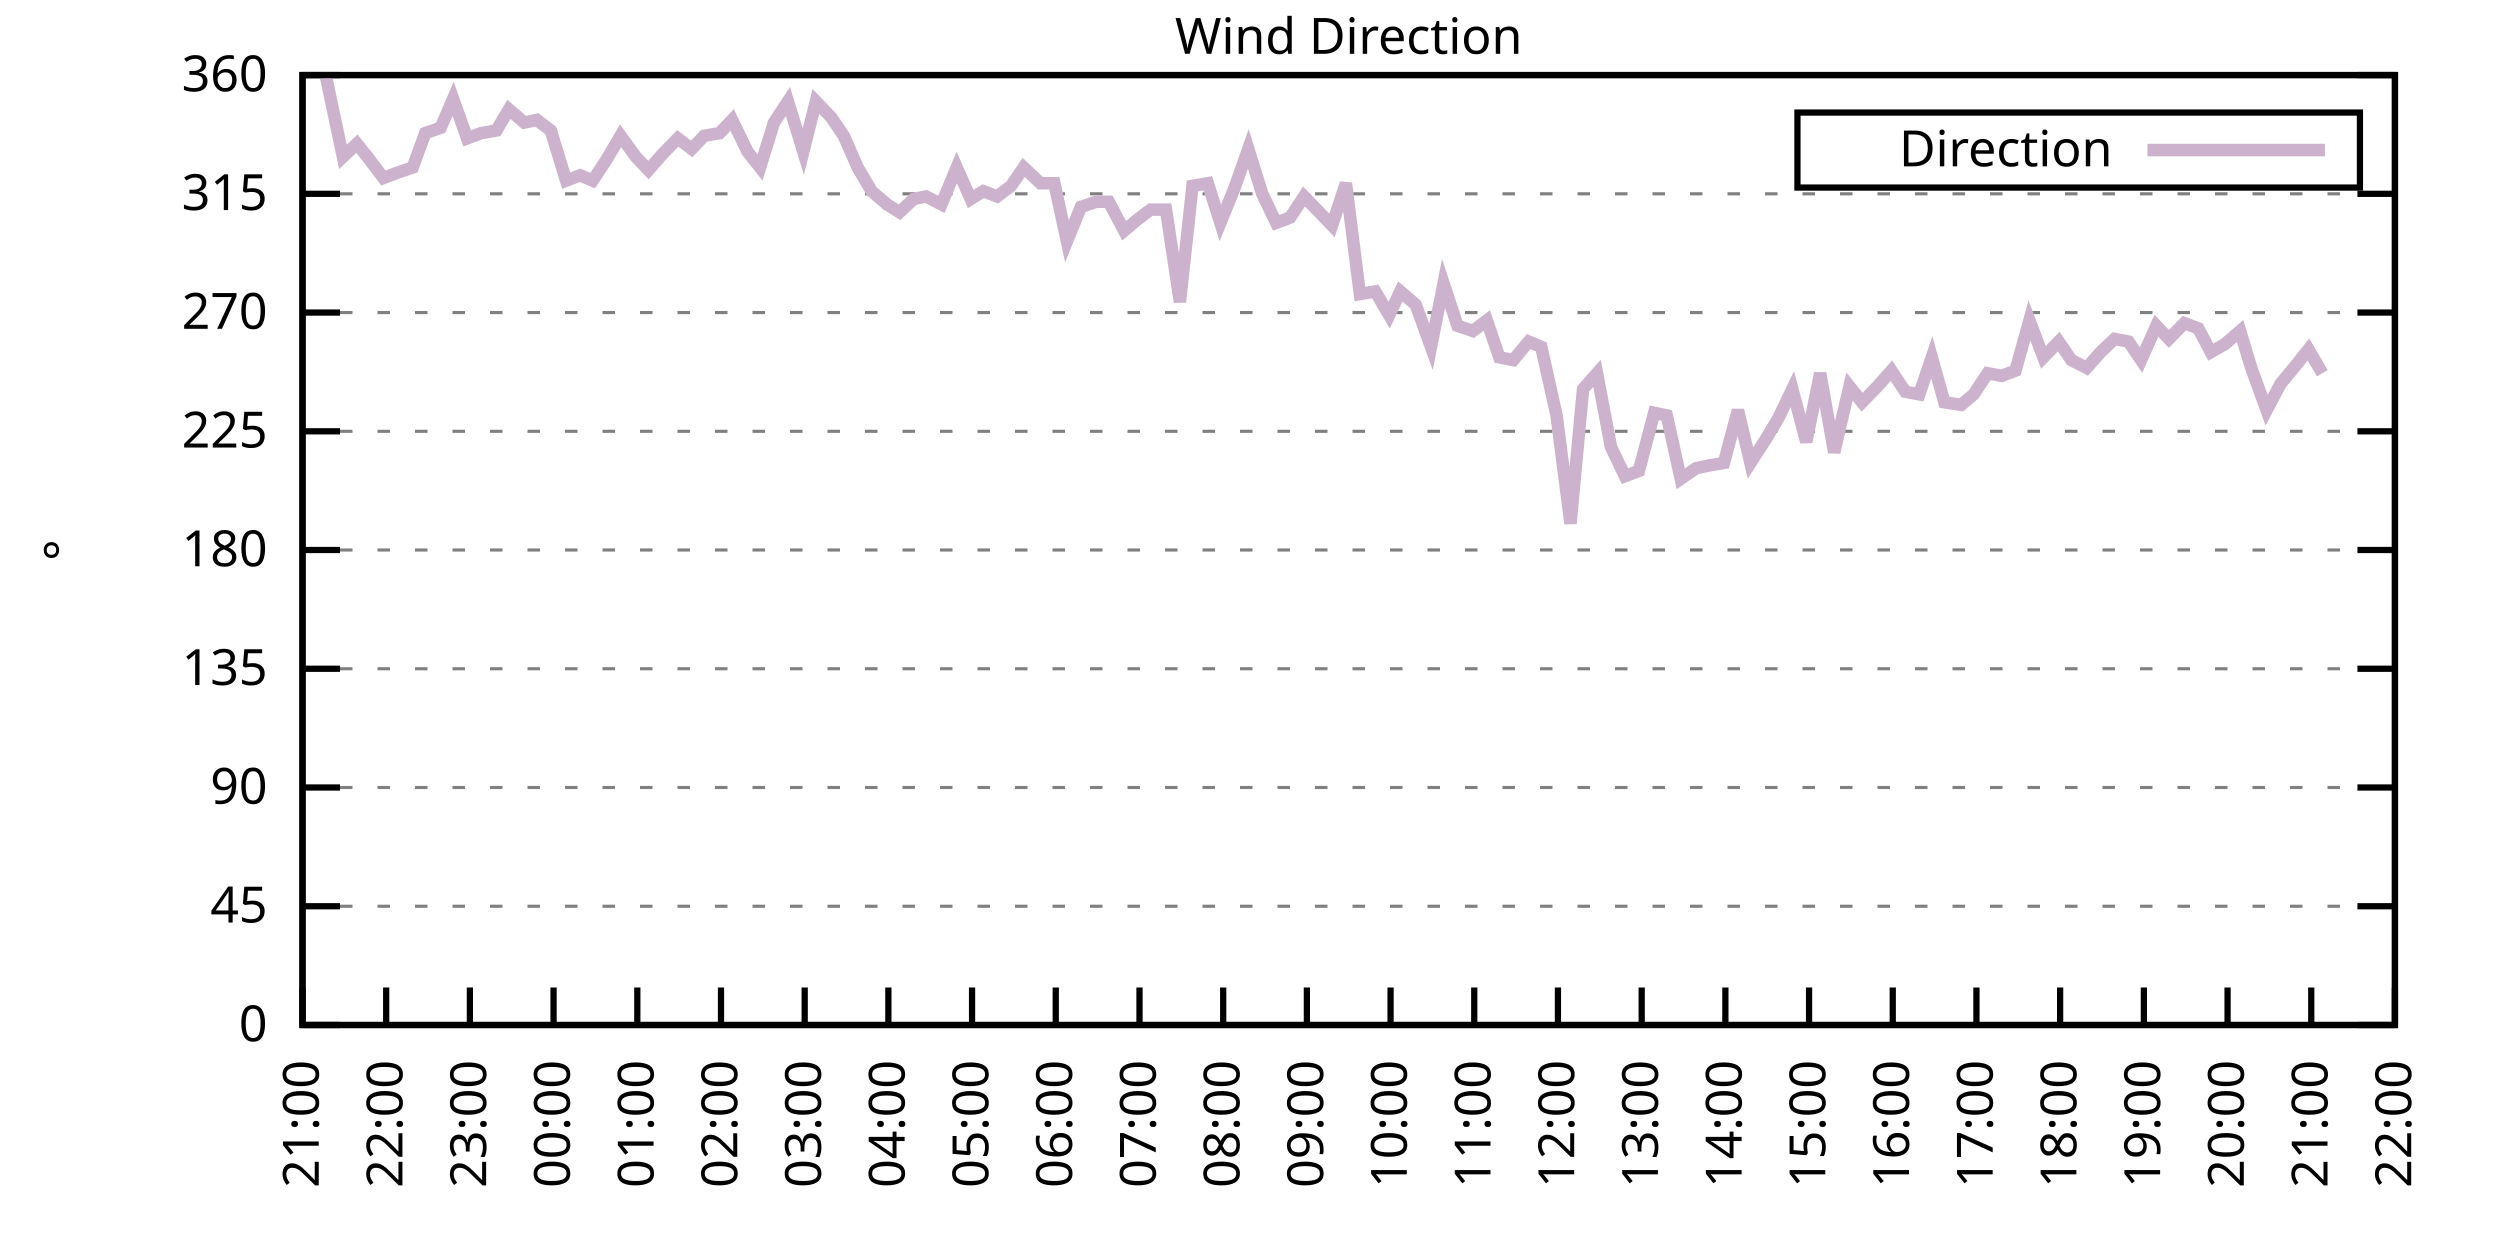
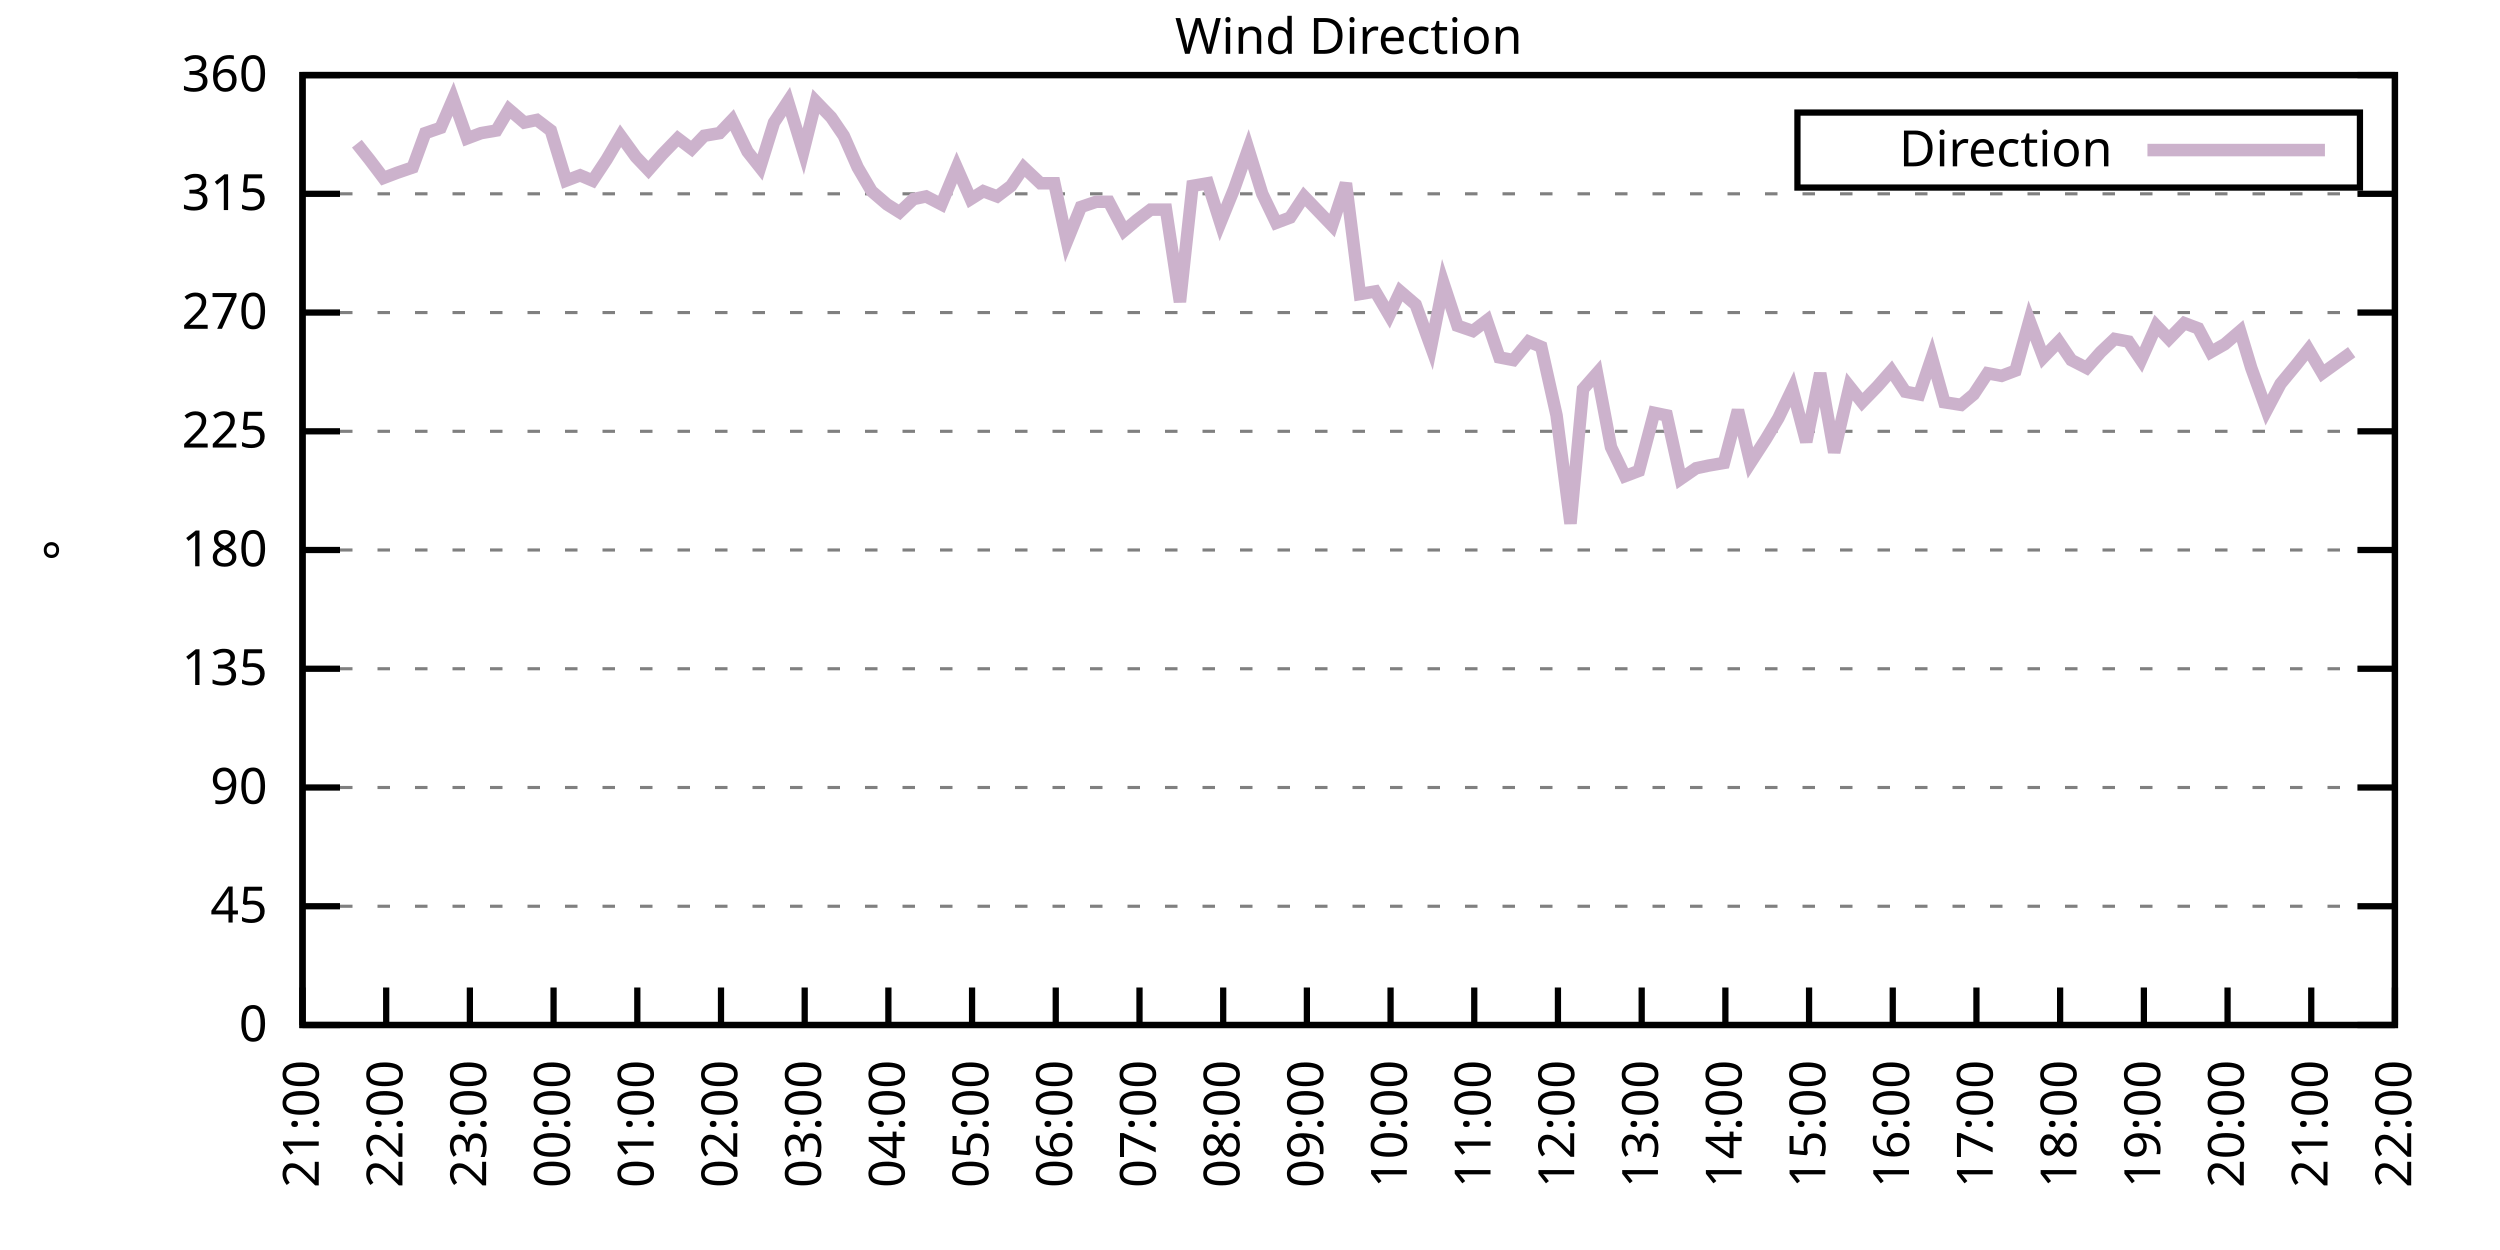
<svg xmlns="http://www.w3.org/2000/svg" xmlns:xlink="http://www.w3.org/1999/xlink" width="400" height="200" viewBox="0 0 400 200">
  <g id="gnuplot_canvas">
    <rect x="0" y="0" width="400" height="200" fill="none" />
    <defs>
      <circle id="gpDot" r="0.5" stroke-width="0.5" stroke="currentColor" />
      <path id="gpPt0" stroke-width="0.333" stroke="currentColor" d="M-1,0 h2 M0,-1 v2" />
      <path id="gpPt1" stroke-width="0.333" stroke="currentColor" d="M-1,-1 L1,1 M1,-1 L-1,1" />
      <path id="gpPt2" stroke-width="0.333" stroke="currentColor" d="M-1,0 L1,0 M0,-1 L0,1 M-1,-1 L1,1 M-1,1 L1,-1" />
      <rect id="gpPt3" stroke-width="0.333" stroke="currentColor" x="-1" y="-1" width="2" height="2" />
      <rect id="gpPt4" stroke-width="0.333" stroke="currentColor" fill="currentColor" x="-1" y="-1" width="2" height="2" />
      <circle id="gpPt5" stroke-width="0.333" stroke="currentColor" cx="0" cy="0" r="1" />
      <use xlink:href="#gpPt5" id="gpPt6" fill="currentColor" stroke="none" />
      <path id="gpPt7" stroke-width="0.333" stroke="currentColor" d="M0,-1.33 L-1.33,0.67 L1.33,0.67 z" />
      <use xlink:href="#gpPt7" id="gpPt8" fill="currentColor" stroke="none" />
      <use xlink:href="#gpPt7" id="gpPt9" stroke="currentColor" transform="rotate(180)" />
      <use xlink:href="#gpPt9" id="gpPt10" fill="currentColor" stroke="none" />
      <use xlink:href="#gpPt3" id="gpPt11" stroke="currentColor" transform="rotate(45)" />
      <use xlink:href="#gpPt11" id="gpPt12" fill="currentColor" stroke="none" />
      <path id="gpPt13" stroke-width="0.333" stroke="currentColor" d="M0,1.330 L1.265,0.411 L0.782,-1.067 L-0.782,-1.076 L-1.265,0.411 z" />
      <use xlink:href="#gpPt13" id="gpPt14" fill="currentColor" stroke="none" />
      <filter id="textbox" filterUnits="objectBoundingBox" x="0" y="0" height="1" width="1">
        <feFlood flood-color="white" flood-opacity="1" result="bgnd" />
        <feComposite in="SourceGraphic" in2="bgnd" operator="atop" />
      </filter>
      <filter id="greybox" filterUnits="objectBoundingBox" x="0" y="0" height="1" width="1">
        <feFlood flood-color="lightgrey" flood-opacity="1" result="grey" />
        <feComposite in="SourceGraphic" in2="grey" operator="atop" />
      </filter>
    </defs>
    <g fill="none" color="white" stroke="currentColor" stroke-width="1.00" stroke-linecap="butt" stroke-linejoin="miter">
</g>
    <g fill="none" color="black" stroke="currentColor" stroke-width="1.00" stroke-linecap="butt" stroke-linejoin="miter">
      <g stroke="none" shape-rendering="crispEdges">
        <polygon fill="rgb(255, 255, 255)" points="48.40,164.00 383.18,164.00 383.18,12.02 48.40,12.02 " />
      </g>
    </g>
    <g fill="none" color="black" stroke="currentColor" stroke-width="1.00" stroke-linecap="butt" stroke-linejoin="miter">
</g>
    <g fill="none" color="black" stroke="black" stroke-width="0.50" stroke-linecap="butt" stroke-linejoin="miter">
</g>
    <g fill="none" color="gray" stroke="currentColor" stroke-width="0.50" stroke-linecap="butt" stroke-linejoin="miter">
      <path stroke="gray" stroke-dasharray="2,4" class="gridline" d="M48.40,164.00 L383.19,164.00  " />
    </g>
    <g fill="none" color="gray" stroke="gray" stroke-width="1.00" stroke-linecap="butt" stroke-linejoin="miter">
</g>
    <g fill="none" color="black" stroke="currentColor" stroke-width="1.00" stroke-linecap="butt" stroke-linejoin="miter">
      <path stroke="black" d="M48.40,164.00 L54.40,164.00 M383.19,164.00 L377.19,164.00  " />
      <g transform="translate(42.80,166.60)" stroke="none" fill="black" font-family="Sans" font-size="8.00" text-anchor="end">
        <text>
          <tspan font-family="Sans"> 0</tspan>
        </text>
      </g>
    </g>
    <g fill="none" color="black" stroke="currentColor" stroke-width="1.00" stroke-linecap="butt" stroke-linejoin="miter">
</g>
    <g fill="none" color="black" stroke="black" stroke-width="0.50" stroke-linecap="butt" stroke-linejoin="miter">
</g>
    <g fill="none" color="gray" stroke="currentColor" stroke-width="0.50" stroke-linecap="butt" stroke-linejoin="miter">
      <path stroke="gray" stroke-dasharray="2,4" class="gridline" d="M48.40,145.00 L383.19,145.00  " />
    </g>
    <g fill="none" color="gray" stroke="gray" stroke-width="1.00" stroke-linecap="butt" stroke-linejoin="miter">
</g>
    <g fill="none" color="black" stroke="currentColor" stroke-width="1.00" stroke-linecap="butt" stroke-linejoin="miter">
      <path stroke="black" d="M48.40,145.00 L54.40,145.00 M383.19,145.00 L377.19,145.00  " />
      <g transform="translate(42.80,147.60)" stroke="none" fill="black" font-family="Sans" font-size="8.00" text-anchor="end">
        <text>
          <tspan font-family="Sans"> 45</tspan>
        </text>
      </g>
    </g>
    <g fill="none" color="black" stroke="currentColor" stroke-width="1.00" stroke-linecap="butt" stroke-linejoin="miter">
</g>
    <g fill="none" color="black" stroke="black" stroke-width="0.50" stroke-linecap="butt" stroke-linejoin="miter">
</g>
    <g fill="none" color="gray" stroke="currentColor" stroke-width="0.50" stroke-linecap="butt" stroke-linejoin="miter">
      <path stroke="gray" stroke-dasharray="2,4" class="gridline" d="M48.40,126.00 L383.19,126.00  " />
    </g>
    <g fill="none" color="gray" stroke="gray" stroke-width="1.00" stroke-linecap="butt" stroke-linejoin="miter">
</g>
    <g fill="none" color="black" stroke="currentColor" stroke-width="1.00" stroke-linecap="butt" stroke-linejoin="miter">
      <path stroke="black" d="M48.40,126.00 L54.40,126.00 M383.19,126.00 L377.19,126.00  " />
      <g transform="translate(42.80,128.60)" stroke="none" fill="black" font-family="Sans" font-size="8.00" text-anchor="end">
        <text>
          <tspan font-family="Sans"> 90</tspan>
        </text>
      </g>
    </g>
    <g fill="none" color="black" stroke="currentColor" stroke-width="1.00" stroke-linecap="butt" stroke-linejoin="miter">
</g>
    <g fill="none" color="black" stroke="black" stroke-width="0.50" stroke-linecap="butt" stroke-linejoin="miter">
</g>
    <g fill="none" color="gray" stroke="currentColor" stroke-width="0.50" stroke-linecap="butt" stroke-linejoin="miter">
      <path stroke="gray" stroke-dasharray="2,4" class="gridline" d="M48.40,107.00 L383.19,107.00  " />
    </g>
    <g fill="none" color="gray" stroke="gray" stroke-width="1.00" stroke-linecap="butt" stroke-linejoin="miter">
</g>
    <g fill="none" color="black" stroke="currentColor" stroke-width="1.00" stroke-linecap="butt" stroke-linejoin="miter">
      <path stroke="black" d="M48.40,107.00 L54.40,107.00 M383.19,107.00 L377.19,107.00  " />
      <g transform="translate(42.80,109.60)" stroke="none" fill="black" font-family="Sans" font-size="8.00" text-anchor="end">
        <text>
          <tspan font-family="Sans"> 135</tspan>
        </text>
      </g>
    </g>
    <g fill="none" color="black" stroke="currentColor" stroke-width="1.00" stroke-linecap="butt" stroke-linejoin="miter">
</g>
    <g fill="none" color="black" stroke="black" stroke-width="0.50" stroke-linecap="butt" stroke-linejoin="miter">
</g>
    <g fill="none" color="gray" stroke="currentColor" stroke-width="0.50" stroke-linecap="butt" stroke-linejoin="miter">
      <path stroke="gray" stroke-dasharray="2,4" class="gridline" d="M48.40,88.00 L383.19,88.00  " />
    </g>
    <g fill="none" color="gray" stroke="gray" stroke-width="1.00" stroke-linecap="butt" stroke-linejoin="miter">
</g>
    <g fill="none" color="black" stroke="currentColor" stroke-width="1.00" stroke-linecap="butt" stroke-linejoin="miter">
      <path stroke="black" d="M48.40,88.00 L54.40,88.00 M383.19,88.00 L377.19,88.00  " />
      <g transform="translate(42.80,90.60)" stroke="none" fill="black" font-family="Sans" font-size="8.00" text-anchor="end">
        <text>
          <tspan font-family="Sans"> 180</tspan>
        </text>
      </g>
    </g>
    <g fill="none" color="black" stroke="currentColor" stroke-width="1.00" stroke-linecap="butt" stroke-linejoin="miter">
</g>
    <g fill="none" color="black" stroke="black" stroke-width="0.50" stroke-linecap="butt" stroke-linejoin="miter">
</g>
    <g fill="none" color="gray" stroke="currentColor" stroke-width="0.50" stroke-linecap="butt" stroke-linejoin="miter">
      <path stroke="gray" stroke-dasharray="2,4" class="gridline" d="M48.40,69.01 L383.19,69.01  " />
    </g>
    <g fill="none" color="gray" stroke="gray" stroke-width="1.00" stroke-linecap="butt" stroke-linejoin="miter">
</g>
    <g fill="none" color="black" stroke="currentColor" stroke-width="1.00" stroke-linecap="butt" stroke-linejoin="miter">
      <path stroke="black" d="M48.40,69.01 L54.40,69.01 M383.19,69.01 L377.19,69.01  " />
      <g transform="translate(42.80,71.61)" stroke="none" fill="black" font-family="Sans" font-size="8.00" text-anchor="end">
        <text>
          <tspan font-family="Sans"> 225</tspan>
        </text>
      </g>
    </g>
    <g fill="none" color="black" stroke="currentColor" stroke-width="1.00" stroke-linecap="butt" stroke-linejoin="miter">
</g>
    <g fill="none" color="black" stroke="black" stroke-width="0.50" stroke-linecap="butt" stroke-linejoin="miter">
</g>
    <g fill="none" color="gray" stroke="currentColor" stroke-width="0.50" stroke-linecap="butt" stroke-linejoin="miter">
      <path stroke="gray" stroke-dasharray="2,4" class="gridline" d="M48.40,50.01 L383.19,50.01  " />
    </g>
    <g fill="none" color="gray" stroke="gray" stroke-width="1.00" stroke-linecap="butt" stroke-linejoin="miter">
</g>
    <g fill="none" color="black" stroke="currentColor" stroke-width="1.00" stroke-linecap="butt" stroke-linejoin="miter">
      <path stroke="black" d="M48.40,50.01 L54.40,50.01 M383.19,50.01 L377.19,50.01  " />
      <g transform="translate(42.80,52.61)" stroke="none" fill="black" font-family="Sans" font-size="8.00" text-anchor="end">
        <text>
          <tspan font-family="Sans"> 270</tspan>
        </text>
      </g>
    </g>
    <g fill="none" color="black" stroke="currentColor" stroke-width="1.00" stroke-linecap="butt" stroke-linejoin="miter">
</g>
    <g fill="none" color="black" stroke="black" stroke-width="0.50" stroke-linecap="butt" stroke-linejoin="miter">
</g>
    <g fill="none" color="gray" stroke="currentColor" stroke-width="0.50" stroke-linecap="butt" stroke-linejoin="miter">
      <path stroke="gray" stroke-dasharray="2,4" class="gridline" d="M48.40,31.01 L383.19,31.01  " />
    </g>
    <g fill="none" color="gray" stroke="gray" stroke-width="1.00" stroke-linecap="butt" stroke-linejoin="miter">
</g>
    <g fill="none" color="black" stroke="currentColor" stroke-width="1.00" stroke-linecap="butt" stroke-linejoin="miter">
      <path stroke="black" d="M48.40,31.01 L54.40,31.01 M383.19,31.01 L377.19,31.01  " />
      <g transform="translate(42.80,33.61)" stroke="none" fill="black" font-family="Sans" font-size="8.00" text-anchor="end">
        <text>
          <tspan font-family="Sans"> 315</tspan>
        </text>
      </g>
    </g>
    <g fill="none" color="black" stroke="currentColor" stroke-width="1.00" stroke-linecap="butt" stroke-linejoin="miter">
</g>
    <g fill="none" color="black" stroke="black" stroke-width="0.50" stroke-linecap="butt" stroke-linejoin="miter">
</g>
    <g fill="none" color="gray" stroke="currentColor" stroke-width="0.50" stroke-linecap="butt" stroke-linejoin="miter">
      <path stroke="gray" stroke-dasharray="2,4" class="gridline" d="M48.40,12.01 L383.19,12.01  " />
    </g>
    <g fill="none" color="gray" stroke="gray" stroke-width="1.00" stroke-linecap="butt" stroke-linejoin="miter">
</g>
    <g fill="none" color="black" stroke="currentColor" stroke-width="1.00" stroke-linecap="butt" stroke-linejoin="miter">
      <path stroke="black" d="M48.40,12.01 L54.40,12.01 M383.19,12.01 L377.19,12.01  " />
      <g transform="translate(42.80,14.61)" stroke="none" fill="black" font-family="Sans" font-size="8.00" text-anchor="end">
        <text>
          <tspan font-family="Sans"> 360</tspan>
        </text>
      </g>
    </g>
    <g fill="none" color="black" stroke="currentColor" stroke-width="1.00" stroke-linecap="butt" stroke-linejoin="miter">
      <path stroke="black" d="M48.40,164.00 L48.40,158.00  " />
      <g transform="translate(51.00,169.60) rotate(270.00)" stroke="none" fill="black" font-family="Sans" font-size="8.00" text-anchor="end">
        <text>
          <tspan font-family="Sans">21:00</tspan>
        </text>
      </g>
    </g>
    <g fill="none" color="black" stroke="currentColor" stroke-width="1.00" stroke-linecap="butt" stroke-linejoin="miter">
      <path stroke="black" d="M61.79,164.00 L61.79,158.00  " />
      <g transform="translate(64.39,169.60) rotate(270.00)" stroke="none" fill="black" font-family="Sans" font-size="8.00" text-anchor="end">
        <text>
          <tspan font-family="Sans">22:00</tspan>
        </text>
      </g>
    </g>
    <g fill="none" color="black" stroke="currentColor" stroke-width="1.00" stroke-linecap="butt" stroke-linejoin="miter">
      <path stroke="black" d="M75.18,164.00 L75.18,158.00  " />
      <g transform="translate(77.78,169.60) rotate(270.00)" stroke="none" fill="black" font-family="Sans" font-size="8.00" text-anchor="end">
        <text>
          <tspan font-family="Sans">23:00</tspan>
        </text>
      </g>
    </g>
    <g fill="none" color="black" stroke="currentColor" stroke-width="1.00" stroke-linecap="butt" stroke-linejoin="miter">
      <path stroke="black" d="M88.57,164.00 L88.57,158.00  " />
      <g transform="translate(91.17,169.60) rotate(270.00)" stroke="none" fill="black" font-family="Sans" font-size="8.00" text-anchor="end">
        <text>
          <tspan font-family="Sans">00:00</tspan>
        </text>
      </g>
    </g>
    <g fill="none" color="black" stroke="currentColor" stroke-width="1.00" stroke-linecap="butt" stroke-linejoin="miter">
      <path stroke="black" d="M101.97,164.00 L101.97,158.00  " />
      <g transform="translate(104.57,169.60) rotate(270.00)" stroke="none" fill="black" font-family="Sans" font-size="8.00" text-anchor="end">
        <text>
          <tspan font-family="Sans">01:00</tspan>
        </text>
      </g>
    </g>
    <g fill="none" color="black" stroke="currentColor" stroke-width="1.00" stroke-linecap="butt" stroke-linejoin="miter">
      <path stroke="black" d="M115.36,164.00 L115.36,158.00  " />
      <g transform="translate(117.96,169.60) rotate(270.00)" stroke="none" fill="black" font-family="Sans" font-size="8.00" text-anchor="end">
        <text>
          <tspan font-family="Sans">02:00</tspan>
        </text>
      </g>
    </g>
    <g fill="none" color="black" stroke="currentColor" stroke-width="1.00" stroke-linecap="butt" stroke-linejoin="miter">
      <path stroke="black" d="M128.75,164.00 L128.75,158.00  " />
      <g transform="translate(131.35,169.60) rotate(270.00)" stroke="none" fill="black" font-family="Sans" font-size="8.00" text-anchor="end">
        <text>
          <tspan font-family="Sans">03:00</tspan>
        </text>
      </g>
    </g>
    <g fill="none" color="black" stroke="currentColor" stroke-width="1.00" stroke-linecap="butt" stroke-linejoin="miter">
      <path stroke="black" d="M142.14,164.00 L142.14,158.00  " />
      <g transform="translate(144.74,169.60) rotate(270.00)" stroke="none" fill="black" font-family="Sans" font-size="8.00" text-anchor="end">
        <text>
          <tspan font-family="Sans">04:00</tspan>
        </text>
      </g>
    </g>
    <g fill="none" color="black" stroke="currentColor" stroke-width="1.00" stroke-linecap="butt" stroke-linejoin="miter">
      <path stroke="black" d="M155.53,164.00 L155.53,158.00  " />
      <g transform="translate(158.13,169.60) rotate(270.00)" stroke="none" fill="black" font-family="Sans" font-size="8.00" text-anchor="end">
        <text>
          <tspan font-family="Sans">05:00</tspan>
        </text>
      </g>
    </g>
    <g fill="none" color="black" stroke="currentColor" stroke-width="1.00" stroke-linecap="butt" stroke-linejoin="miter">
      <path stroke="black" d="M168.92,164.00 L168.92,158.00  " />
      <g transform="translate(171.52,169.60) rotate(270.00)" stroke="none" fill="black" font-family="Sans" font-size="8.00" text-anchor="end">
        <text>
          <tspan font-family="Sans">06:00</tspan>
        </text>
      </g>
    </g>
    <g fill="none" color="black" stroke="currentColor" stroke-width="1.00" stroke-linecap="butt" stroke-linejoin="miter">
      <path stroke="black" d="M182.32,164.00 L182.32,158.00  " />
      <g transform="translate(184.92,169.60) rotate(270.00)" stroke="none" fill="black" font-family="Sans" font-size="8.00" text-anchor="end">
        <text>
          <tspan font-family="Sans">07:00</tspan>
        </text>
      </g>
    </g>
    <g fill="none" color="black" stroke="currentColor" stroke-width="1.00" stroke-linecap="butt" stroke-linejoin="miter">
      <path stroke="black" d="M195.71,164.00 L195.71,158.00  " />
      <g transform="translate(198.31,169.60) rotate(270.00)" stroke="none" fill="black" font-family="Sans" font-size="8.00" text-anchor="end">
        <text>
          <tspan font-family="Sans">08:00</tspan>
        </text>
      </g>
    </g>
    <g fill="none" color="black" stroke="currentColor" stroke-width="1.00" stroke-linecap="butt" stroke-linejoin="miter">
      <path stroke="black" d="M209.10,164.00 L209.10,158.00  " />
      <g transform="translate(211.70,169.60) rotate(270.00)" stroke="none" fill="black" font-family="Sans" font-size="8.00" text-anchor="end">
        <text>
          <tspan font-family="Sans">09:00</tspan>
        </text>
      </g>
    </g>
    <g fill="none" color="black" stroke="currentColor" stroke-width="1.00" stroke-linecap="butt" stroke-linejoin="miter">
      <path stroke="black" d="M222.49,164.00 L222.49,158.00  " />
      <g transform="translate(225.09,169.60) rotate(270.00)" stroke="none" fill="black" font-family="Sans" font-size="8.00" text-anchor="end">
        <text>
          <tspan font-family="Sans">10:00</tspan>
        </text>
      </g>
    </g>
    <g fill="none" color="black" stroke="currentColor" stroke-width="1.00" stroke-linecap="butt" stroke-linejoin="miter">
      <path stroke="black" d="M235.88,164.00 L235.88,158.00  " />
      <g transform="translate(238.48,169.60) rotate(270.00)" stroke="none" fill="black" font-family="Sans" font-size="8.00" text-anchor="end">
        <text>
          <tspan font-family="Sans">11:00</tspan>
        </text>
      </g>
    </g>
    <g fill="none" color="black" stroke="currentColor" stroke-width="1.00" stroke-linecap="butt" stroke-linejoin="miter">
      <path stroke="black" d="M249.27,164.00 L249.27,158.00  " />
      <g transform="translate(251.87,169.60) rotate(270.00)" stroke="none" fill="black" font-family="Sans" font-size="8.00" text-anchor="end">
        <text>
          <tspan font-family="Sans">12:00</tspan>
        </text>
      </g>
    </g>
    <g fill="none" color="black" stroke="currentColor" stroke-width="1.00" stroke-linecap="butt" stroke-linejoin="miter">
      <path stroke="black" d="M262.67,164.00 L262.67,158.00  " />
      <g transform="translate(265.27,169.60) rotate(270.00)" stroke="none" fill="black" font-family="Sans" font-size="8.00" text-anchor="end">
        <text>
          <tspan font-family="Sans">13:00</tspan>
        </text>
      </g>
    </g>
    <g fill="none" color="black" stroke="currentColor" stroke-width="1.00" stroke-linecap="butt" stroke-linejoin="miter">
      <path stroke="black" d="M276.06,164.00 L276.06,158.00  " />
      <g transform="translate(278.66,169.60) rotate(270.00)" stroke="none" fill="black" font-family="Sans" font-size="8.00" text-anchor="end">
        <text>
          <tspan font-family="Sans">14:00</tspan>
        </text>
      </g>
    </g>
    <g fill="none" color="black" stroke="currentColor" stroke-width="1.00" stroke-linecap="butt" stroke-linejoin="miter">
      <path stroke="black" d="M289.45,164.00 L289.45,158.00  " />
      <g transform="translate(292.05,169.60) rotate(270.00)" stroke="none" fill="black" font-family="Sans" font-size="8.00" text-anchor="end">
        <text>
          <tspan font-family="Sans">15:00</tspan>
        </text>
      </g>
    </g>
    <g fill="none" color="black" stroke="currentColor" stroke-width="1.00" stroke-linecap="butt" stroke-linejoin="miter">
      <path stroke="black" d="M302.84,164.00 L302.84,158.00  " />
      <g transform="translate(305.44,169.60) rotate(270.00)" stroke="none" fill="black" font-family="Sans" font-size="8.00" text-anchor="end">
        <text>
          <tspan font-family="Sans">16:00</tspan>
        </text>
      </g>
    </g>
    <g fill="none" color="black" stroke="currentColor" stroke-width="1.00" stroke-linecap="butt" stroke-linejoin="miter">
      <path stroke="black" d="M316.23,164.00 L316.23,158.00  " />
      <g transform="translate(318.83,169.60) rotate(270.00)" stroke="none" fill="black" font-family="Sans" font-size="8.00" text-anchor="end">
        <text>
          <tspan font-family="Sans">17:00</tspan>
        </text>
      </g>
    </g>
    <g fill="none" color="black" stroke="currentColor" stroke-width="1.00" stroke-linecap="butt" stroke-linejoin="miter">
      <path stroke="black" d="M329.62,164.00 L329.62,158.00  " />
      <g transform="translate(332.22,169.60) rotate(270.00)" stroke="none" fill="black" font-family="Sans" font-size="8.00" text-anchor="end">
        <text>
          <tspan font-family="Sans">18:00</tspan>
        </text>
      </g>
    </g>
    <g fill="none" color="black" stroke="currentColor" stroke-width="1.00" stroke-linecap="butt" stroke-linejoin="miter">
      <path stroke="black" d="M343.02,164.00 L343.02,158.00  " />
      <g transform="translate(345.62,169.60) rotate(270.00)" stroke="none" fill="black" font-family="Sans" font-size="8.00" text-anchor="end">
        <text>
          <tspan font-family="Sans">19:00</tspan>
        </text>
      </g>
    </g>
    <g fill="none" color="black" stroke="currentColor" stroke-width="1.00" stroke-linecap="butt" stroke-linejoin="miter">
      <path stroke="black" d="M356.41,164.00 L356.41,158.00  " />
      <g transform="translate(359.01,169.60) rotate(270.00)" stroke="none" fill="black" font-family="Sans" font-size="8.00" text-anchor="end">
        <text>
          <tspan font-family="Sans">20:00</tspan>
        </text>
      </g>
    </g>
    <g fill="none" color="black" stroke="currentColor" stroke-width="1.00" stroke-linecap="butt" stroke-linejoin="miter">
      <path stroke="black" d="M369.80,164.00 L369.80,158.00  " />
      <g transform="translate(372.40,169.60) rotate(270.00)" stroke="none" fill="black" font-family="Sans" font-size="8.00" text-anchor="end">
        <text>
          <tspan font-family="Sans">21:00</tspan>
        </text>
      </g>
    </g>
    <g fill="none" color="black" stroke="currentColor" stroke-width="1.00" stroke-linecap="butt" stroke-linejoin="miter">
      <path stroke="black" d="M383.19,164.00 L383.19,158.00  " />
      <g transform="translate(385.79,169.60) rotate(270.00)" stroke="none" fill="black" font-family="Sans" font-size="8.00" text-anchor="end">
        <text>
          <tspan font-family="Sans">22:00</tspan>
        </text>
      </g>
    </g>
    <g fill="none" color="black" stroke="currentColor" stroke-width="1.00" stroke-linecap="butt" stroke-linejoin="miter">
</g>
    <g fill="none" color="black" stroke="currentColor" stroke-width="1.00" stroke-linecap="butt" stroke-linejoin="miter">
      <path stroke="black" d="M48.40,12.01 L48.40,164.00 L383.19,164.00 L383.19,12.01 L48.40,12.01 Z  " />
    </g>
    <g fill="none" color="black" stroke="currentColor" stroke-width="1.00" stroke-linecap="butt" stroke-linejoin="miter">
</g>
    <g fill="none" color="black" stroke="currentColor" stroke-width="1.00" stroke-linecap="butt" stroke-linejoin="miter">
      <path stroke="black" d="M287.59,30.01 L287.59,18.01 L377.59,18.01 L377.59,30.01 L287.59,30.01 Z  " />
    </g>
    <g id="Wind_direction_plot_1">
      <g fill="none" color="white" stroke="black" stroke-width="2.00" stroke-linecap="butt" stroke-linejoin="miter">
</g>
      <g fill="none" color="black" stroke="currentColor" stroke-width="2.00" stroke-linecap="butt" stroke-linejoin="miter">
        <g transform="translate(337.99,26.61)" stroke="none" fill="black" font-family="Sans" font-size="8.00" text-anchor="end">
          <text>
            <tspan font-family="Sans">Direction</tspan>
          </text>
        </g>
      </g>
      <g fill="none" color="black" stroke="currentColor" stroke-width="2.00" stroke-linecap="butt" stroke-linejoin="miter">
-         <path stroke="rgb(204, 178, 204)" d="M343.59,24.01 L371.99,24.01 M52.19,12.43 L54.87,25.10 L57.10,22.99 L59.11,25.52 L61.35,28.48 L63.58,27.63   L66.03,26.79 L68.04,21.30 L70.50,20.45 L72.50,15.81 L74.74,22.14 L76.97,21.30 L79.42,20.88 L81.43,17.50   L83.89,19.61 L85.90,19.19 L88.13,20.88 L90.58,28.90 L92.82,28.05 L94.82,28.90 L97.06,25.52 L99.29,21.72   L101.74,25.10 L103.75,27.21 L105.98,24.68 L108.44,22.14 L110.67,23.83 L112.68,21.72 L115.13,21.30 L117.14,19.19   L119.60,24.25 L121.61,26.79 L123.84,19.61 L126.07,16.23 L128.53,24.25 L130.54,16.23 L132.99,18.77 L135.00,21.72   L137.23,26.79 L139.46,30.59 L141.92,32.70 L143.93,33.96 L146.16,31.85 L148.17,31.43 L150.62,32.70 L153.08,26.79   L155.31,31.85 L157.32,30.59 L159.55,31.43 L161.78,29.74 L163.79,26.79 L166.47,29.32 L168.70,29.32 L170.71,38.61   L172.94,33.12 L175.40,32.28 L177.41,32.28 L179.86,36.92 L181.87,35.23 L184.10,33.54 L186.56,33.54 L188.79,48.32   L190.80,29.74 L193.25,29.32 L195.26,35.65 L197.49,30.16 L199.73,23.83 L201.96,31.01 L204.19,35.65 L206.42,34.81   L208.65,31.43 L213.12,36.08 L215.35,29.32 L217.58,47.05 L220.04,46.63 L222.27,50.43 L224.05,46.63 L226.51,48.74   L228.96,55.50 L230.97,45.36 L233.20,52.12 L235.66,52.96 L237.89,51.27 L239.90,57.18 L242.13,57.61 L244.59,54.65   L246.60,55.50 L249.05,66.47 L251.28,83.78 L253.29,62.25 L255.52,59.72 L257.76,71.54 L259.99,76.18 L262.22,75.34   L264.67,66.05 L266.68,66.47 L268.92,76.61 L271.37,74.92 L273.38,74.49 L275.83,74.07 L278.07,65.63 L280.07,74.07   L282.53,70.27 L284.54,66.90 L286.77,62.25 L289.00,70.70 L291.23,59.72 L293.47,72.38 L295.92,61.83 L297.93,64.36   L300.39,61.83 L302.62,59.30 L304.85,62.67 L307.08,63.10 L309.09,57.18 L311.10,64.36 L313.78,64.78 L315.79,63.10   L318.02,59.72 L320.25,60.14 L322.48,59.30 L324.71,51.27 L326.95,57.18 L329.40,54.65 L331.41,57.61 L333.86,58.87   L336.10,56.34 L338.33,54.23 L340.56,54.65 L342.57,57.61 L345.02,52.12 L347.03,54.23 L349.49,51.70 L351.72,52.54   L353.73,56.34 L355.96,55.07 L358.42,52.96 L360.20,58.87 L362.66,65.63 L364.89,61.41 L367.34,58.45 L369.35,55.92   L371.58,59.72  " />
+         <path stroke="rgb(204, 178, 204)" d="M343.59,24.01 L371.99,24.01 M57.10,22.99 L59.11,25.52 L61.35,28.48 L63.58,27.63 L66.03,26.79 L68.04,21.30   L70.50,20.45 L72.50,15.81 L74.74,22.14 L76.97,21.30 L79.42,20.88 L81.43,17.50 L83.89,19.61 L85.90,19.19   L88.13,20.88 L90.58,28.90 L92.82,28.05 L94.82,28.90 L97.06,25.52 L99.29,21.72 L101.74,25.10 L103.75,27.21   L105.98,24.68 L108.44,22.14 L110.67,23.83 L112.68,21.72 L115.13,21.30 L117.14,19.19 L119.60,24.25 L121.61,26.79   L123.84,19.61 L126.07,16.23 L128.53,24.25 L130.54,16.23 L132.99,18.77 L135.00,21.72 L137.23,26.79 L139.46,30.59   L141.92,32.70 L143.93,33.96 L146.16,31.85 L148.17,31.43 L150.62,32.70 L153.08,26.79 L155.31,31.85 L157.32,30.59   L159.55,31.43 L161.78,29.74 L163.79,26.79 L166.47,29.32 L168.70,29.32 L170.71,38.61 L172.94,33.12 L175.40,32.28   L177.41,32.28 L179.86,36.92 L181.87,35.23 L184.10,33.54 L186.56,33.54 L188.79,48.32 L190.80,29.74 L193.25,29.32   L195.26,35.65 L197.49,30.16 L199.73,23.83 L201.96,31.01 L204.19,35.65 L206.42,34.81 L208.65,31.43 L213.12,36.08   L215.35,29.32 L217.58,47.05 L220.04,46.63 L222.27,50.43 L224.05,46.63 L226.51,48.74 L228.96,55.50 L230.97,45.36   L233.20,52.12 L235.66,52.96 L237.89,51.27 L239.90,57.18 L242.13,57.61 L244.59,54.65 L246.60,55.50 L249.05,66.47   L251.28,83.78 L253.29,62.25 L255.52,59.72 L257.76,71.54 L259.99,76.18 L262.22,75.34 L264.67,66.05 L266.68,66.47   L268.92,76.61 L271.37,74.92 L273.38,74.49 L275.83,74.07 L278.07,65.63 L280.07,74.07 L282.53,70.27 L284.54,66.90   L286.77,62.25 L289.00,70.70 L291.23,59.72 L293.47,72.38 L295.92,61.83 L297.93,64.36 L300.39,61.83 L302.62,59.30   L304.85,62.67 L307.08,63.10 L309.09,57.18 L311.10,64.36 L313.78,64.78 L315.79,63.10 L318.02,59.72 L320.25,60.14   L322.48,59.30 L324.71,51.27 L326.95,57.18 L329.40,54.65 L331.41,57.61 L333.86,58.87 L336.10,56.34 L338.33,54.23   L340.56,54.65 L342.57,57.61 L345.02,52.12 L347.03,54.23 L349.49,51.70 L351.72,52.54 L353.73,56.34 L355.96,55.07   L358.42,52.96 L360.20,58.87 L362.66,65.63 L364.89,61.41 L367.34,58.45 L369.35,55.92 L371.58,59.72 L376.27,56.34    " />
      </g>
    </g>
    <g fill="none" color="black" stroke="currentColor" stroke-width="2.00" stroke-linecap="butt" stroke-linejoin="miter">
</g>
    <g fill="none" color="black" stroke="black" stroke-width="1.00" stroke-linecap="butt" stroke-linejoin="miter">
</g>
    <g fill="none" color="black" stroke="currentColor" stroke-width="1.00" stroke-linecap="butt" stroke-linejoin="miter">
      <path stroke="black" d="M48.40,12.01 L48.40,164.00 L383.19,164.00 L383.19,12.01 L48.40,12.01 Z  " />
      <g transform="translate(12.80,88.01) rotate(270.00)" stroke="none" fill="black" font-family="Sans" font-size="8.00" text-anchor="middle">
        <text>
          <tspan font-family="Sans">°</tspan>
        </text>
      </g>
    </g>
    <g fill="none" color="black" stroke="currentColor" stroke-width="1.00" stroke-linecap="butt" stroke-linejoin="miter">
</g>
    <g fill="none" color="black" stroke="currentColor" stroke-width="1.00" stroke-linecap="butt" stroke-linejoin="miter">
      <g transform="translate(215.79,8.61)" stroke="none" fill="black" font-family="Sans" font-size="8.00" text-anchor="middle">
        <text>
          <tspan font-family="Sans">Wind Direction</tspan>
        </text>
      </g>
    </g>
    <g fill="none" color="black" stroke="currentColor" stroke-width="1.00" stroke-linecap="butt" stroke-linejoin="miter">
</g>
  </g>
</svg>
